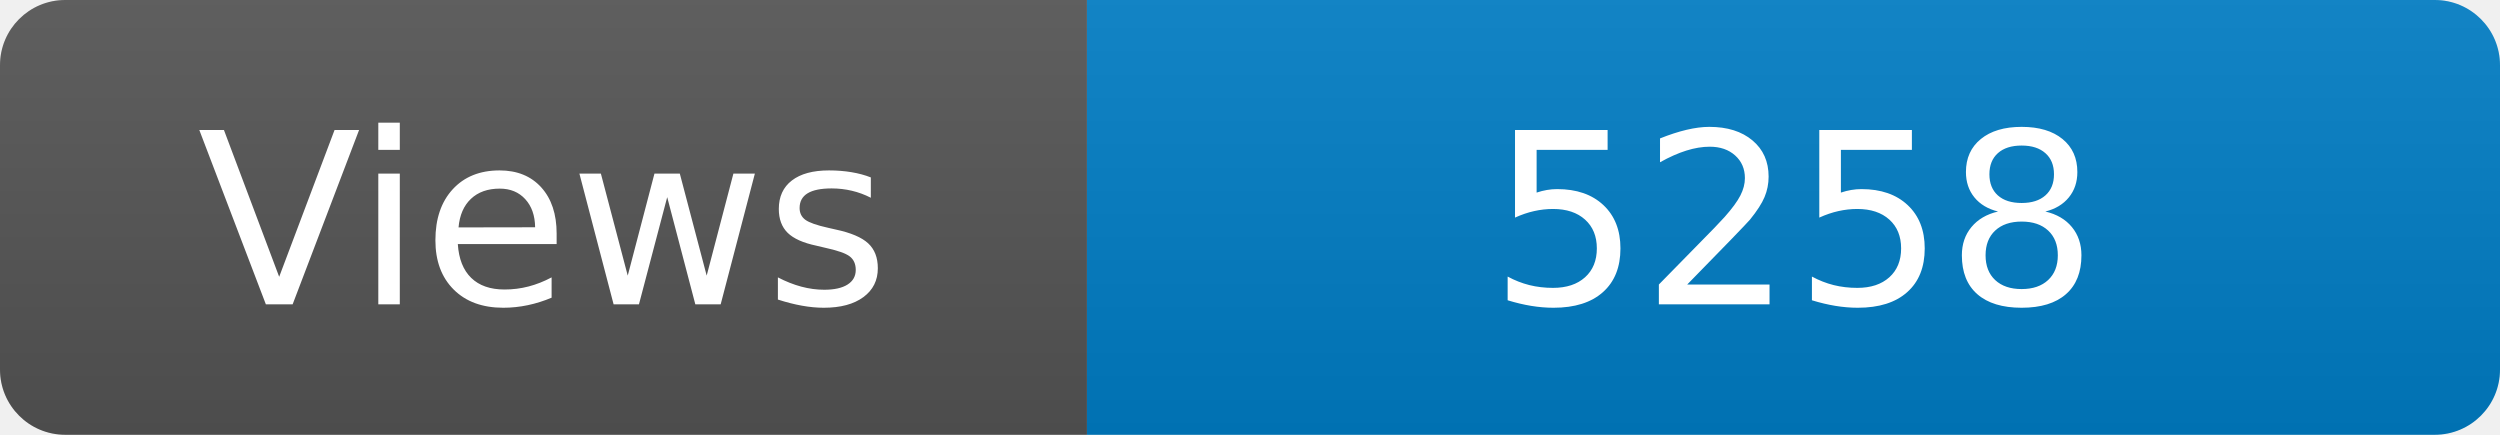
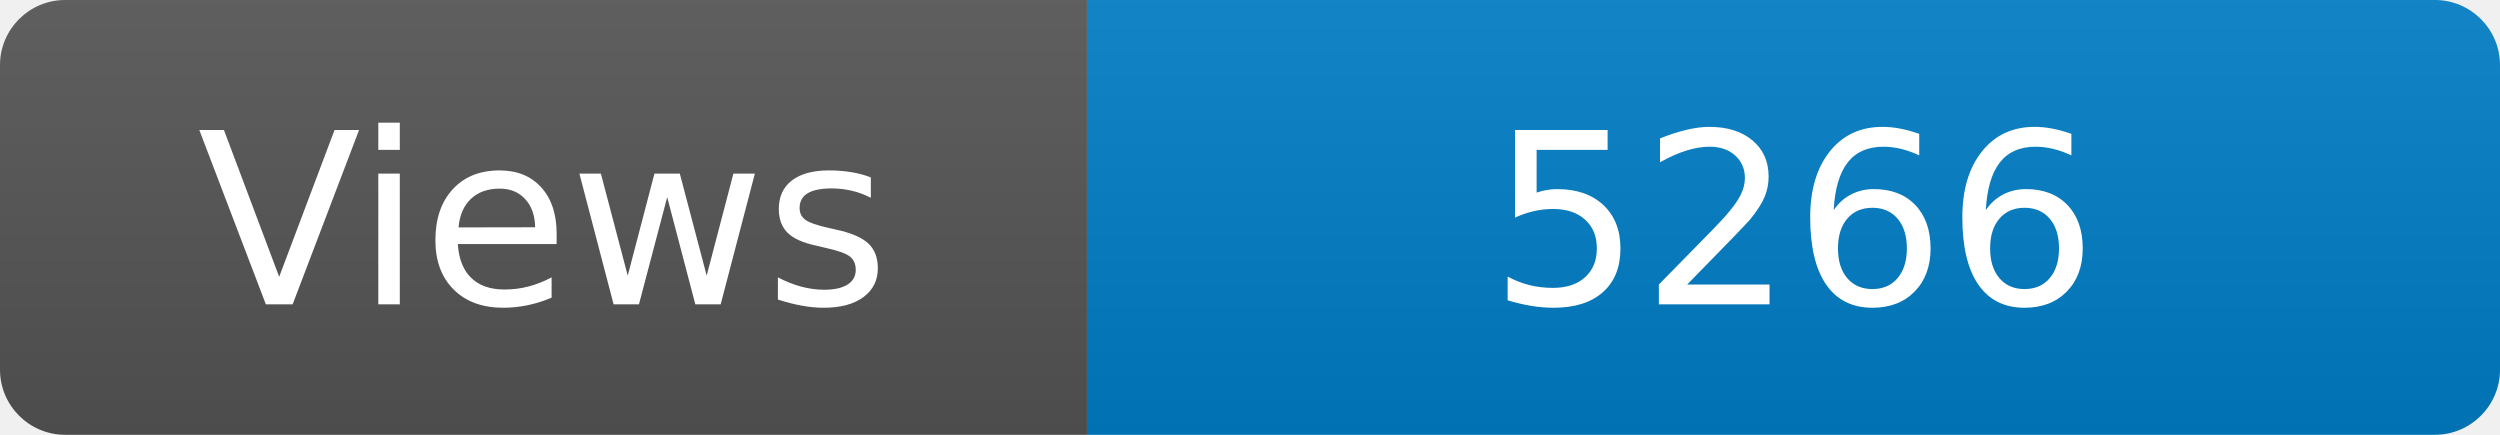
<svg xmlns="http://www.w3.org/2000/svg" width="115" height="20" role="img" aria-label="Maintained?: yes">
  <linearGradient id="s" x2="0" y2="100%">
    <stop offset="0" stop-color="#bbb" stop-opacity=".1" />
    <stop offset="1" stop-opacity=".1" />
  </linearGradient>
  <clipPath id="r">
    <rect width="115" height="20" rx="3" fill="#fff" />
  </clipPath>
  <g clip-path="url(#r)">
    <rect width="50" height="20" fill="#555" />
    <rect x="50" width="160" height="20" fill="#007ec6" />
    <rect width="115" height="20" fill="url(#s)" />
  </g>
  <g fill="#fff" text-anchor="middle" font-family="Verdana,Geneva,DejaVu Sans,sans-serif" font-size="110">
    <text x="250" y="140" transform="scale(.1)" fill="#fff">Views</text>
-     <text x="825" y="140" transform="scale(.1)" fill="#fff">5258</text>
+     <text x="825" y="140" transform="scale(.1)" fill="#fff">5266</text>
  </g>
</svg>
